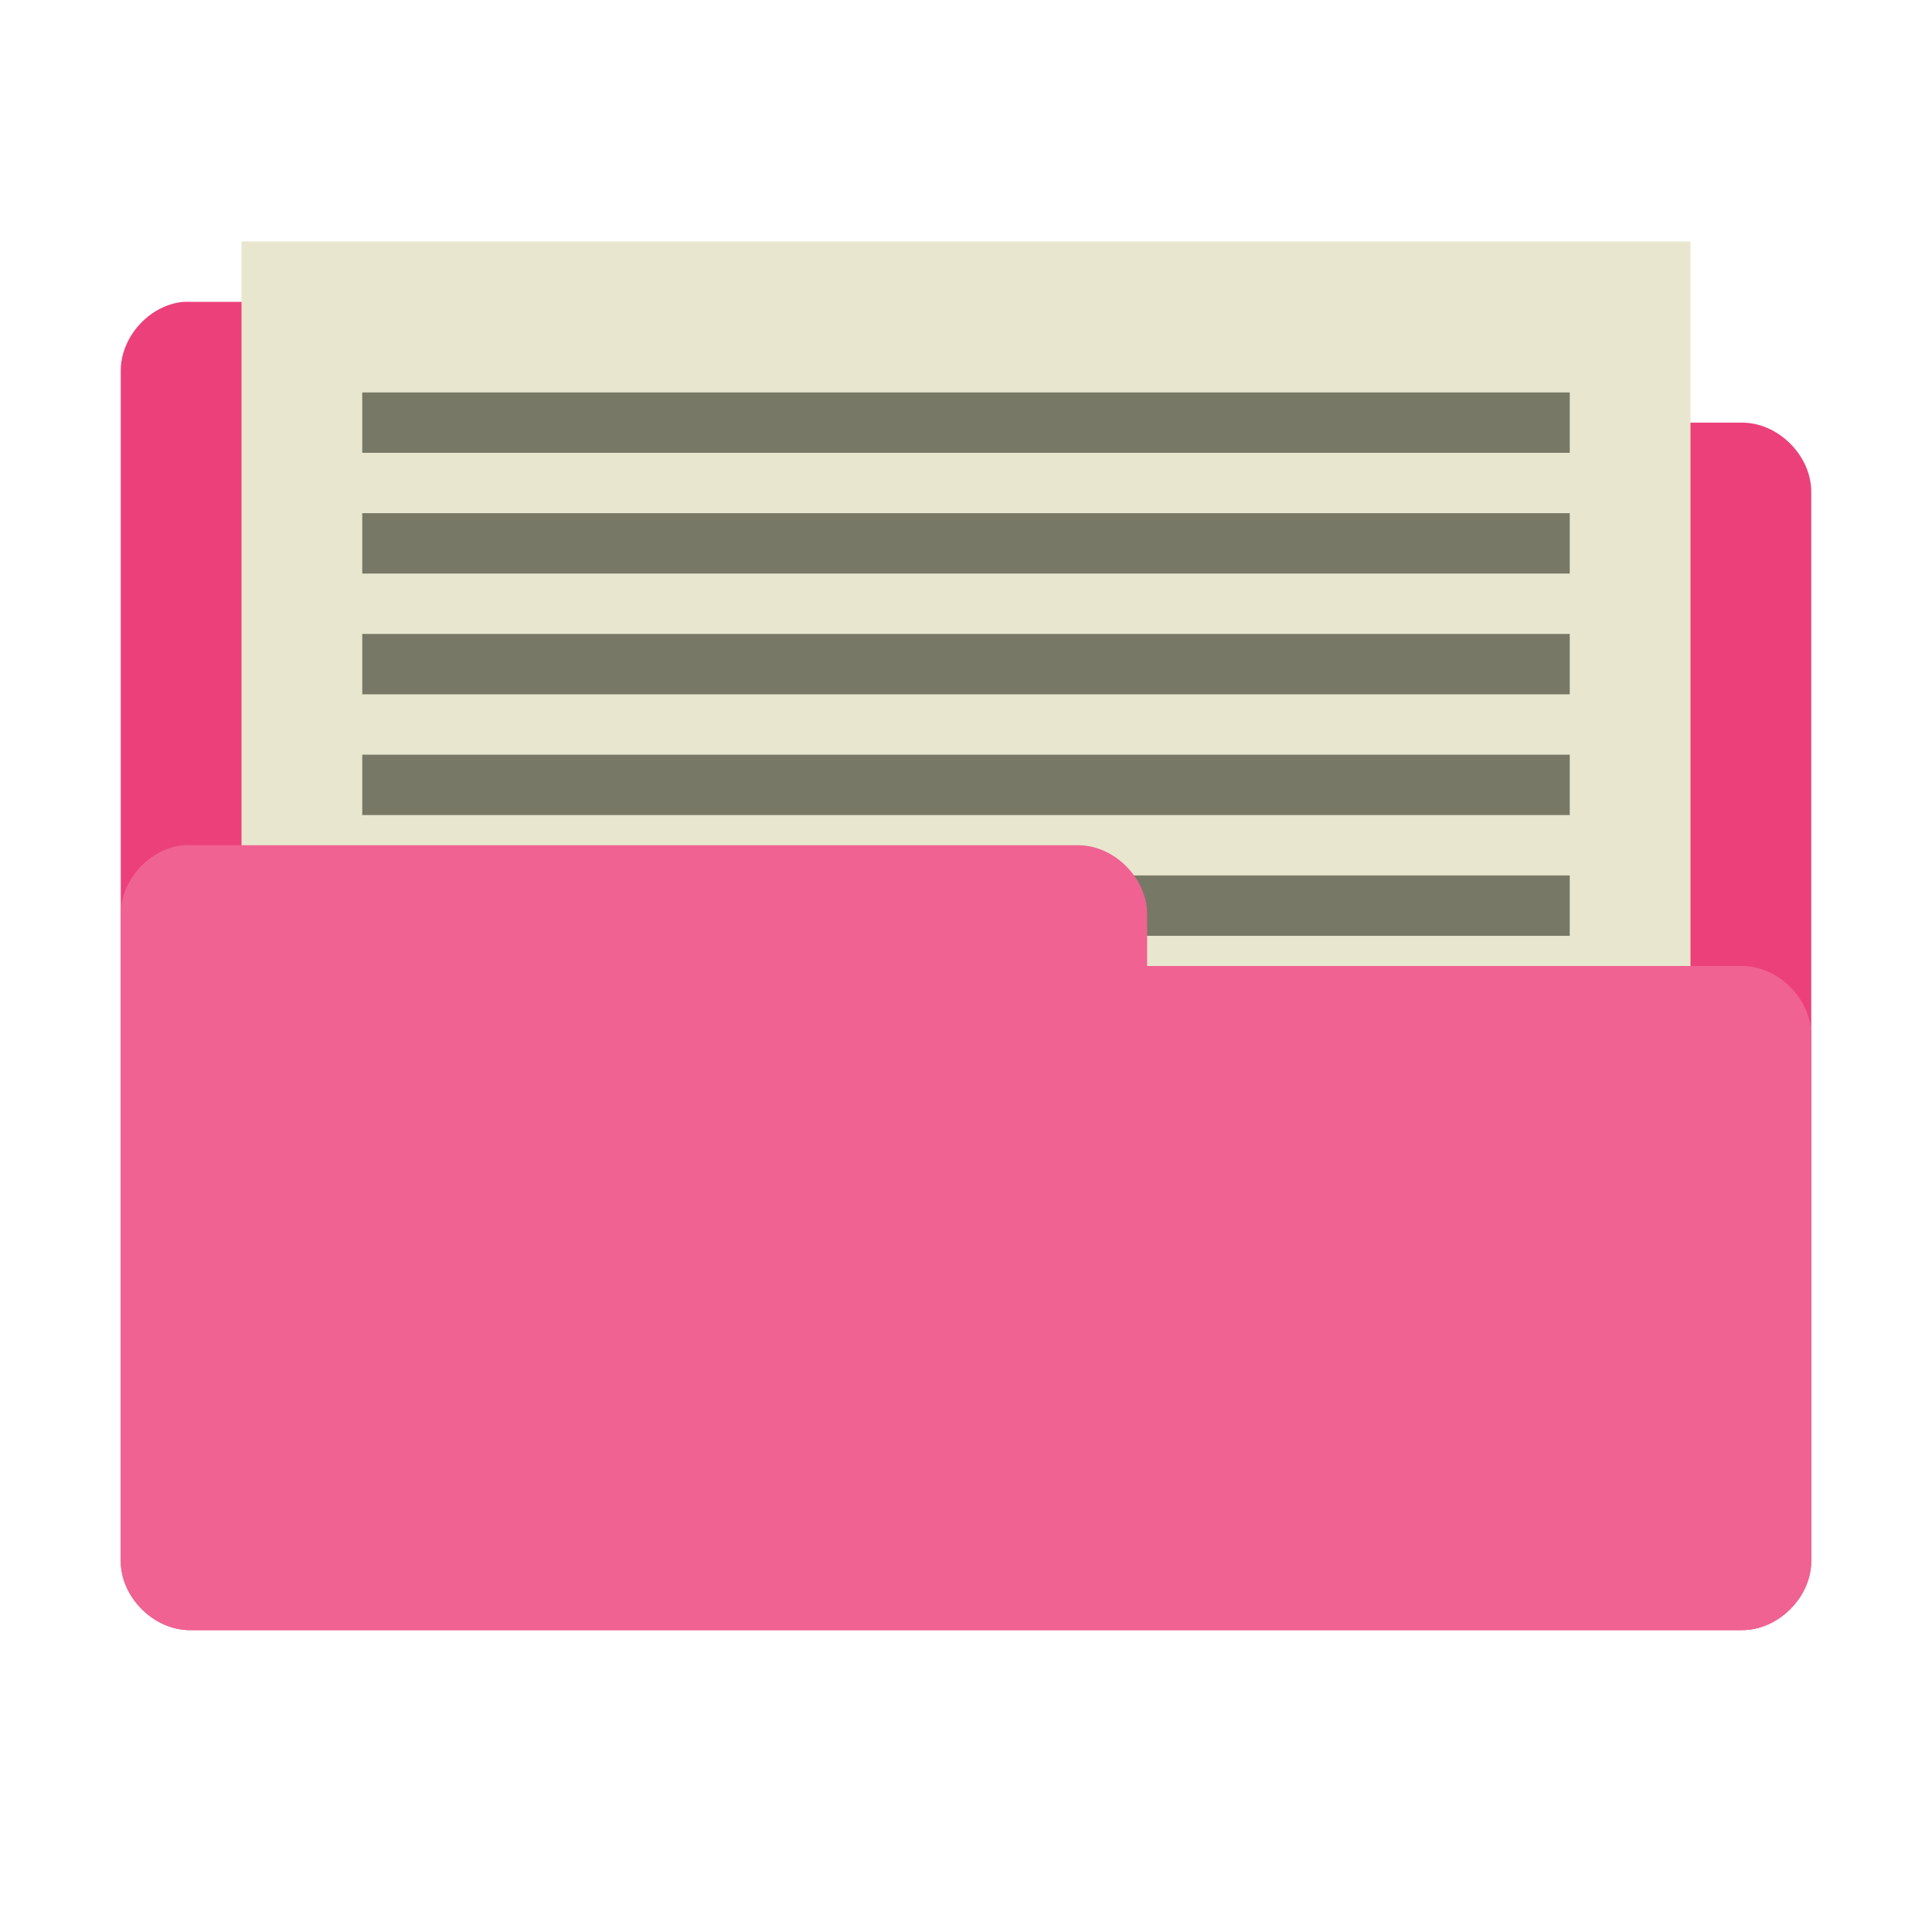
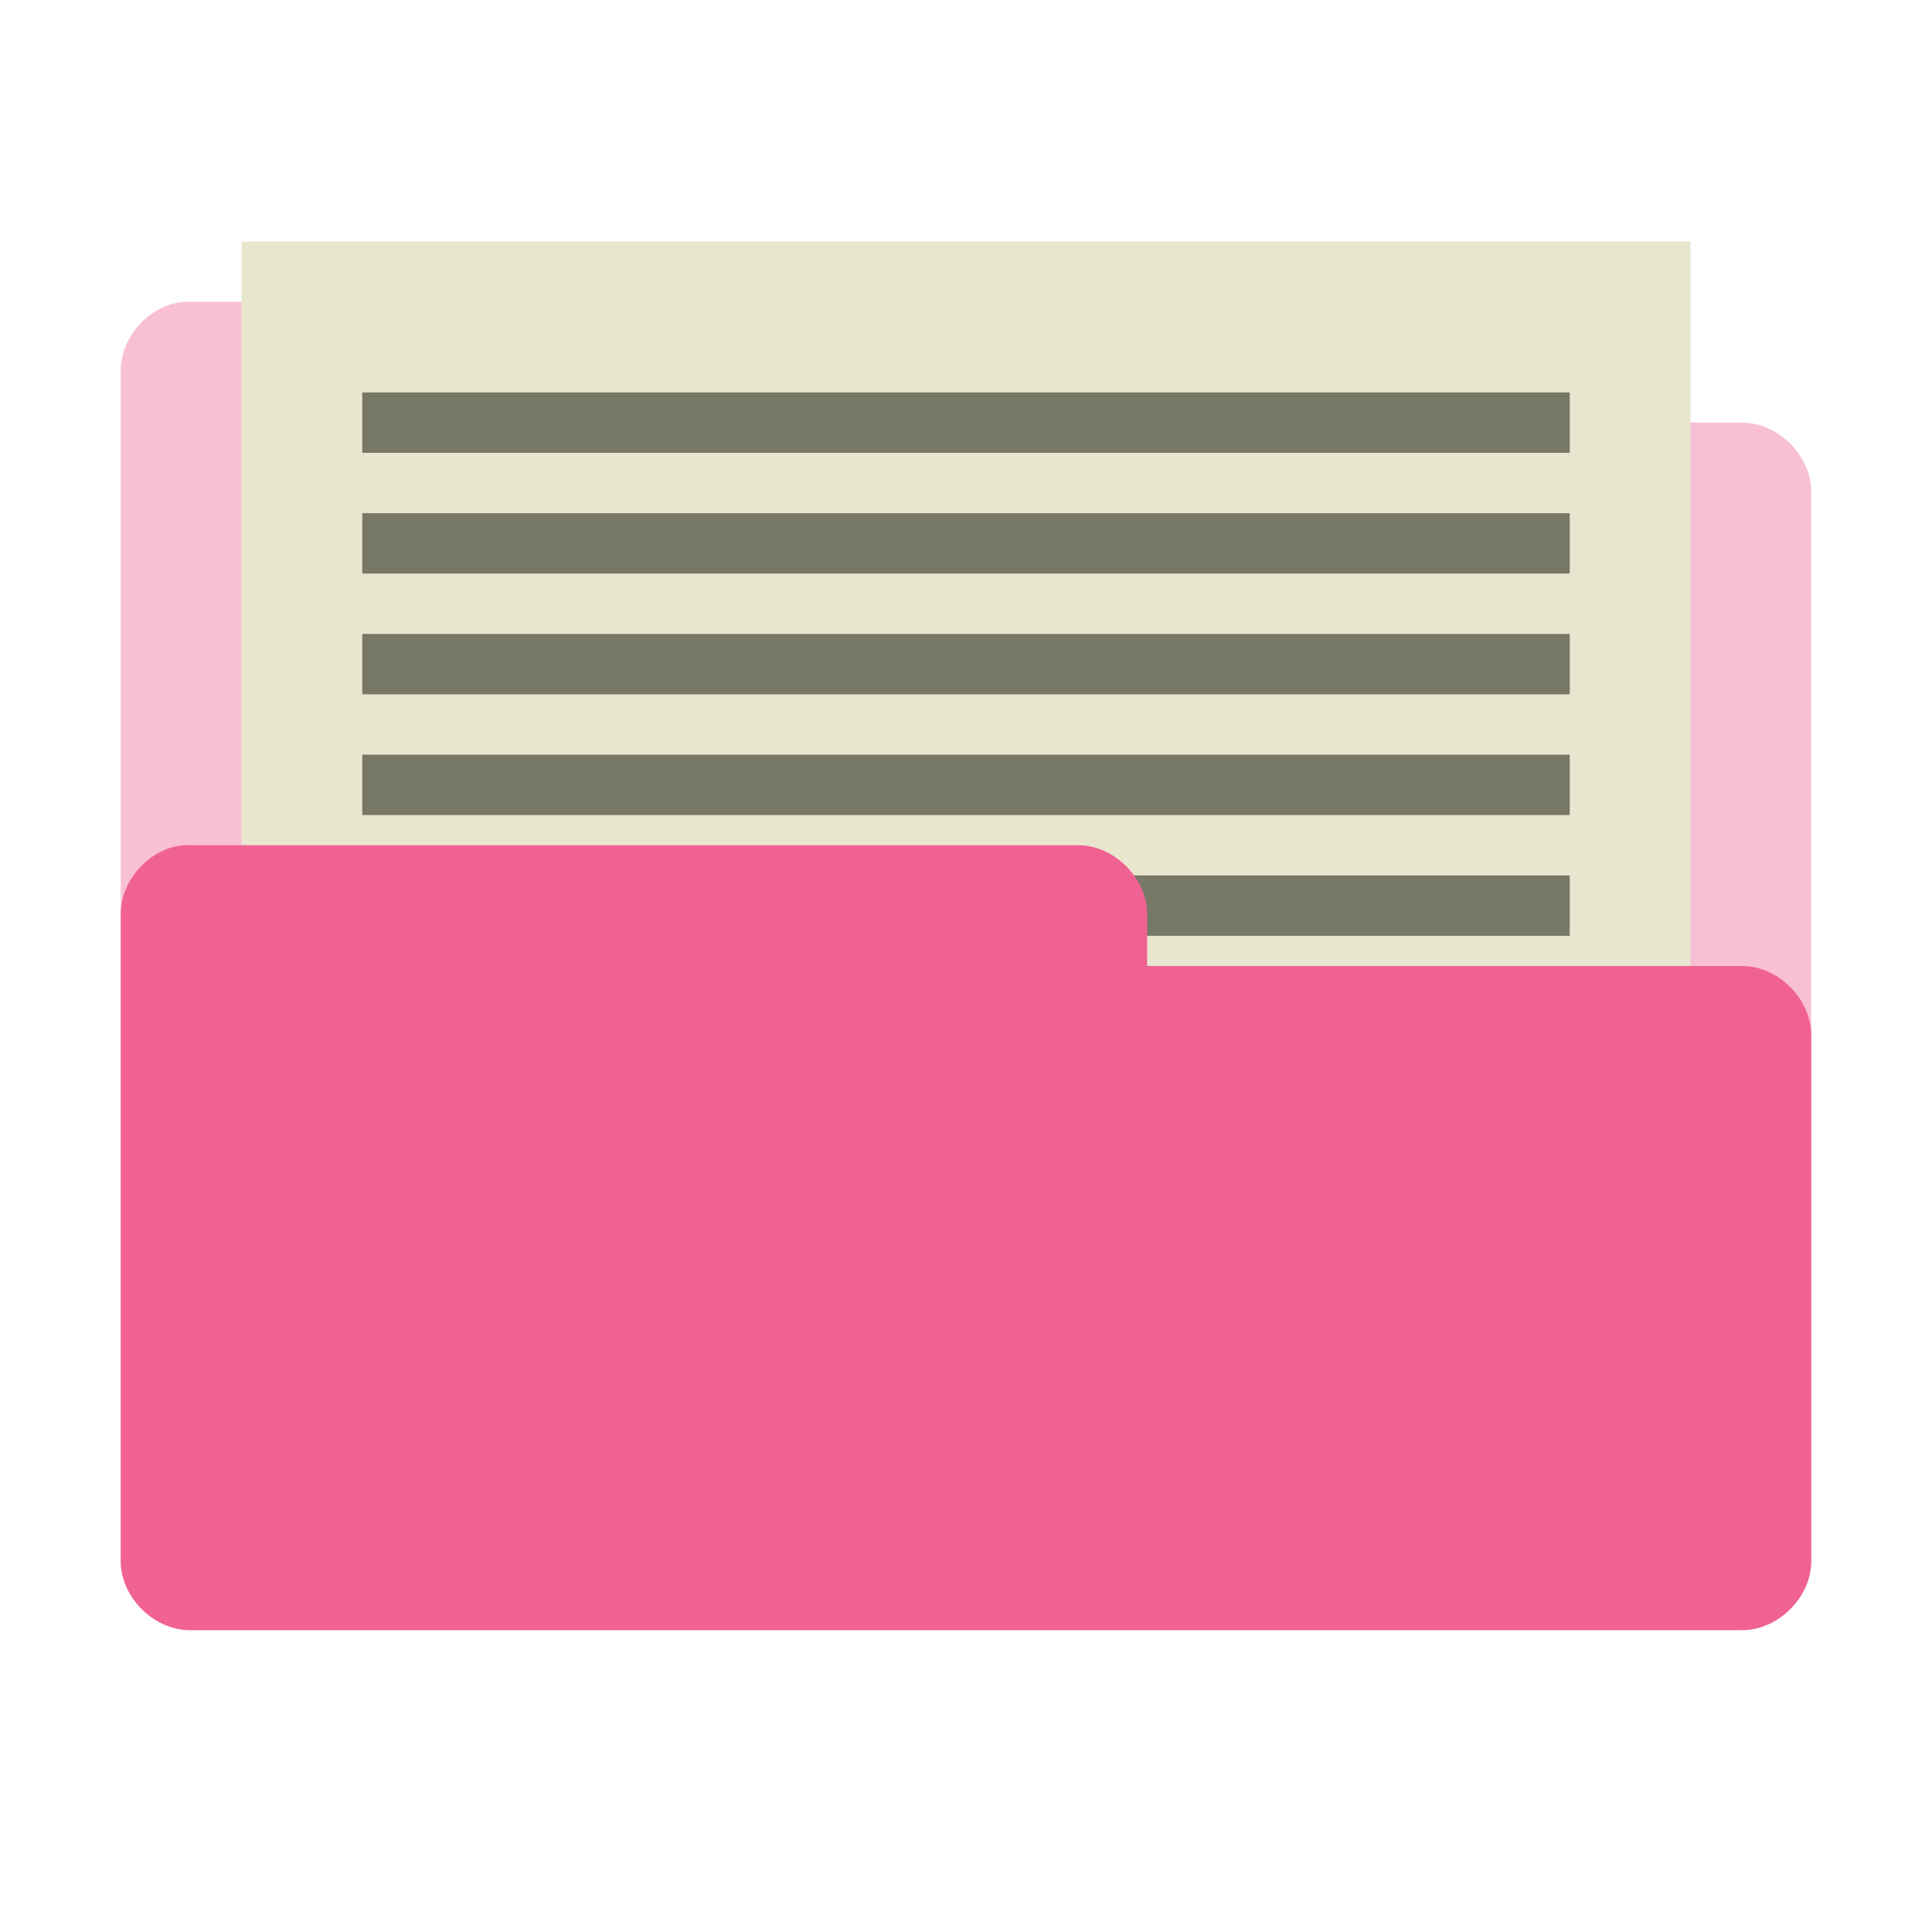
<svg xmlns="http://www.w3.org/2000/svg" width="128px" height="128px" viewBox="0 0 128 128" version="1.1" id="svg2">
  <defs id="defs23" />
-   <path id="path5" d="M 12.125,20 C 9.867,20.223 7.965,22.355 8,24.625 l 0,78.75 c -0.027,2.43 2.195,4.652 4.625,4.625 l 102.75,0 c 2.43,0.027 4.652,-2.195 4.625,-4.625 l 0,-70.75 C 120.027,30.199 117.805,27.973 115.375,28 L 76,28 76,24.625 C 76.027,22.238 73.887,20.039 71.5,20 l -58.875,0 c -0.164,-0.008 -0.332,-0.008 -0.5,0 z m 0,0" style="fill:#ec407a;fill-opacity:1;fill-rule:nonzero;stroke:none" />
+   <path id="path5" d="M 12.125,20 C 9.867,20.223 7.965,22.355 8,24.625 l 0,78.75 c -0.027,2.43 2.195,4.652 4.625,4.625 l 102.75,0 c 2.43,0.027 4.652,-2.195 4.625,-4.625 l 0,-70.75 C 120.027,30.199 117.805,27.973 115.375,28 L 76,28 76,24.625 C 76.027,22.238 73.887,20.039 71.5,20 l -58.875,0 c -0.164,-0.008 -0.332,-0.008 -0.5,0 z m 0,0" style="fill:#f06292;fill-opacity:1;fill-rule:nonzero;stroke:none;opacity:0.4" />
  <path id="path7" d="m 16,16 96,0 0,52 -96,0 z m 0,0" style="fill:#e8e6cf;fill-opacity:1;fill-rule:nonzero;stroke:none" />
  <path id="path9" d="m 24,58 80,0 0,4 -80,0 z m 0,0" style="fill:#787866;fill-opacity:1;fill-rule:nonzero;stroke:none" />
  <path id="path11" d="M 12.125,56 C 9.867,56.223 7.965,58.355 8,60.625 l 0,42.75 c -0.027,2.43 2.195,4.652 4.625,4.625 l 102.75,0 c 2.43,0.027 4.652,-2.195 4.625,-4.625 l 0,-34.75 C 120.027,66.199 117.805,63.973 115.375,64 L 76,64 76,60.625 C 76.027,58.238 73.887,56.039 71.5,56 l -58.875,0 c -0.164,-0.008 -0.332,-0.008 -0.5,0 z m 0,0" style="fill:#f06292;fill-opacity:1;fill-rule:nonzero;stroke:none" />
  <path id="path13" d="m 24,34 80,0 0,4 -80,0 z m 0,0" style="fill:#787866;fill-opacity:1;fill-rule:nonzero;stroke:none" />
  <path id="path15" d="m 24,42 80,0 0,4 -80,0 z m 0,0" style="fill:#787866;fill-opacity:1;fill-rule:nonzero;stroke:none" />
  <path id="path17" d="m 24,50 80,0 0,4 -80,0 z m 0,0" style="fill:#787866;fill-opacity:1;fill-rule:nonzero;stroke:none" />
  <path id="path19" d="m 24,26 80,0 0,4 -80,0 z m 0,0" style="fill:#787866;fill-opacity:1;fill-rule:nonzero;stroke:none" />
</svg>
